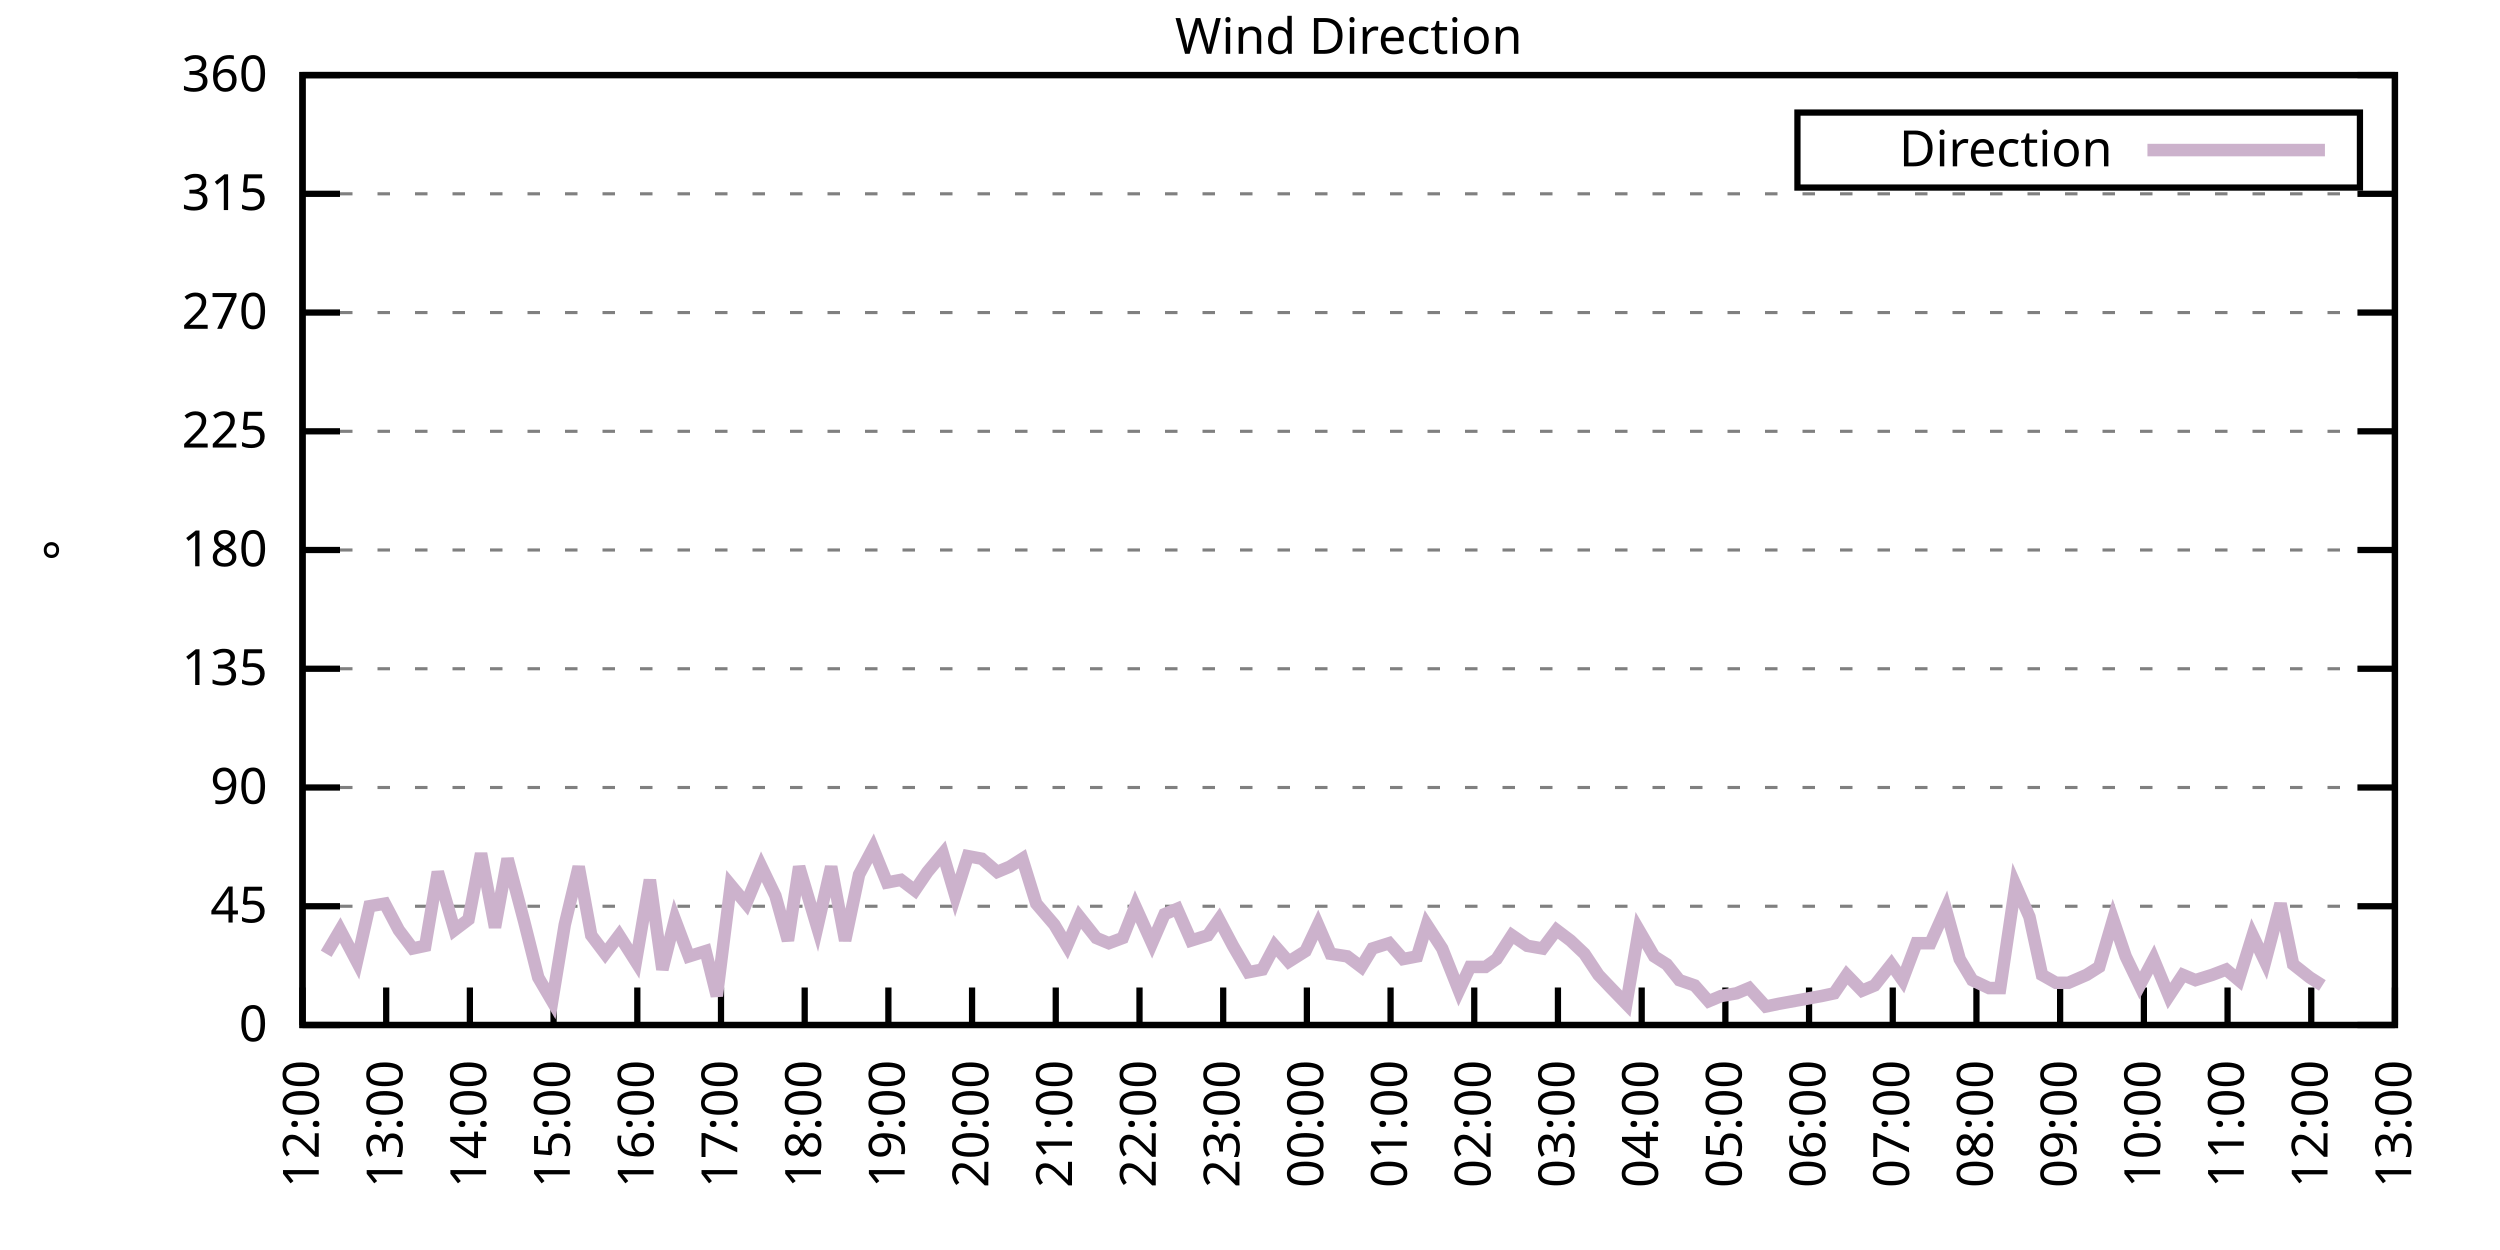
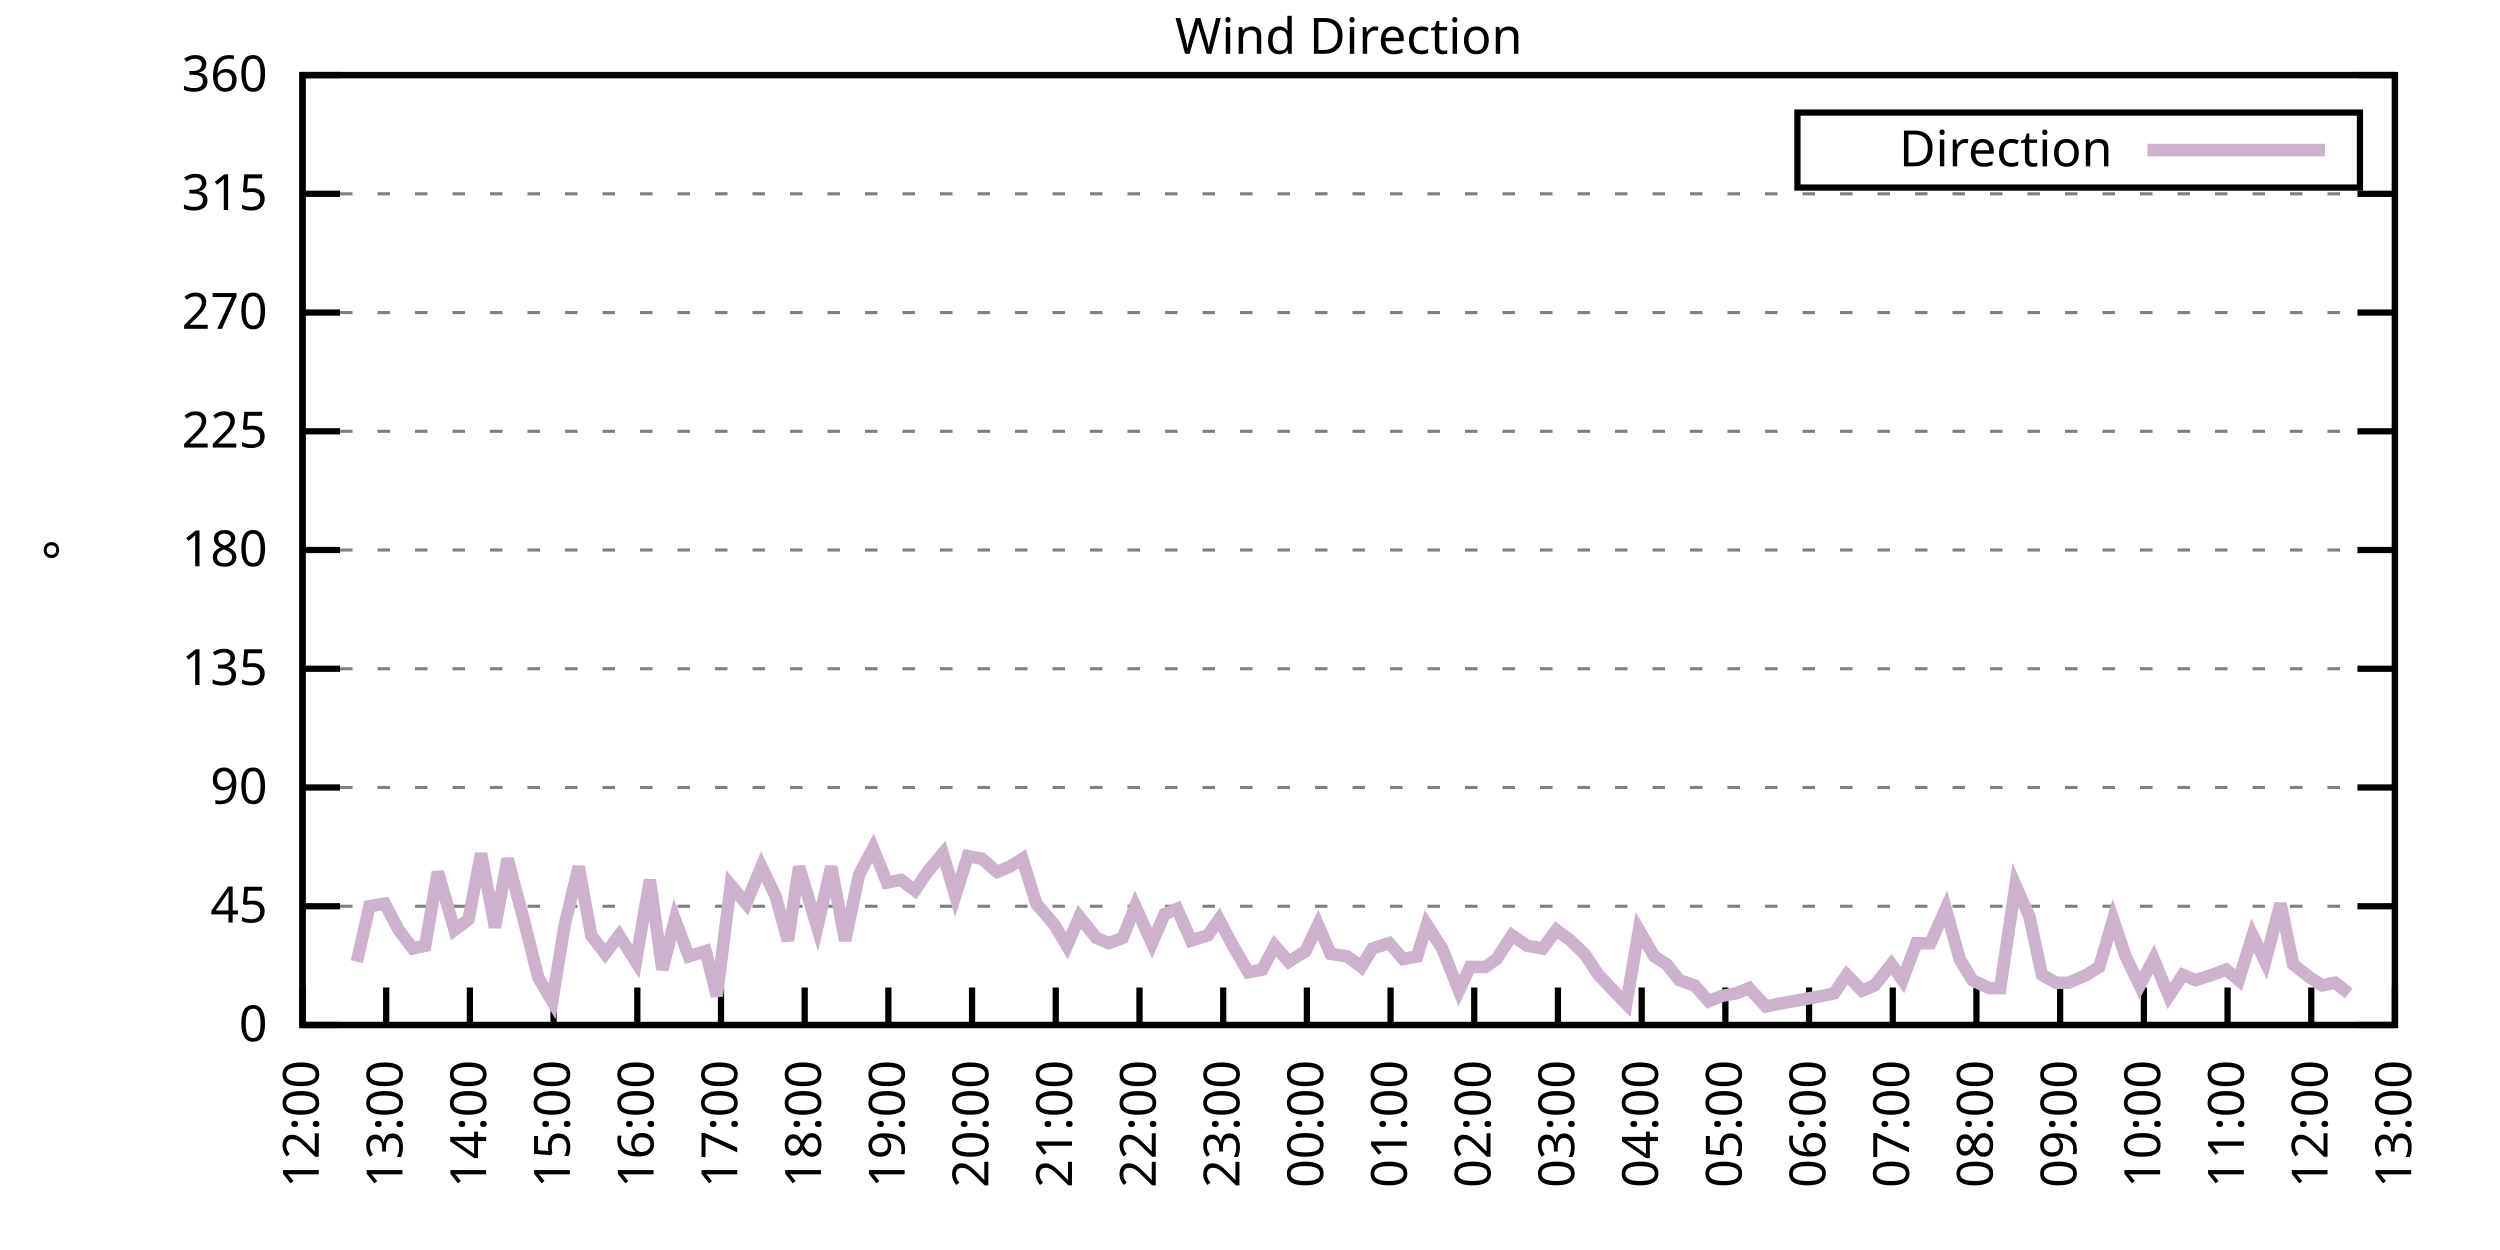
<svg xmlns="http://www.w3.org/2000/svg" xmlns:xlink="http://www.w3.org/1999/xlink" width="400" height="200" viewBox="0 0 400 200">
  <g id="gnuplot_canvas">
    <rect x="0" y="0" width="400" height="200" fill="none" />
    <defs>
      <circle id="gpDot" r="0.5" stroke-width="0.5" stroke="currentColor" />
      <path id="gpPt0" stroke-width="0.333" stroke="currentColor" d="M-1,0 h2 M0,-1 v2" />
      <path id="gpPt1" stroke-width="0.333" stroke="currentColor" d="M-1,-1 L1,1 M1,-1 L-1,1" />
      <path id="gpPt2" stroke-width="0.333" stroke="currentColor" d="M-1,0 L1,0 M0,-1 L0,1 M-1,-1 L1,1 M-1,1 L1,-1" />
      <rect id="gpPt3" stroke-width="0.333" stroke="currentColor" x="-1" y="-1" width="2" height="2" />
      <rect id="gpPt4" stroke-width="0.333" stroke="currentColor" fill="currentColor" x="-1" y="-1" width="2" height="2" />
      <circle id="gpPt5" stroke-width="0.333" stroke="currentColor" cx="0" cy="0" r="1" />
      <use xlink:href="#gpPt5" id="gpPt6" fill="currentColor" stroke="none" />
      <path id="gpPt7" stroke-width="0.333" stroke="currentColor" d="M0,-1.33 L-1.33,0.67 L1.33,0.67 z" />
      <use xlink:href="#gpPt7" id="gpPt8" fill="currentColor" stroke="none" />
      <use xlink:href="#gpPt7" id="gpPt9" stroke="currentColor" transform="rotate(180)" />
      <use xlink:href="#gpPt9" id="gpPt10" fill="currentColor" stroke="none" />
      <use xlink:href="#gpPt3" id="gpPt11" stroke="currentColor" transform="rotate(45)" />
      <use xlink:href="#gpPt11" id="gpPt12" fill="currentColor" stroke="none" />
      <path id="gpPt13" stroke-width="0.333" stroke="currentColor" d="M0,1.330 L1.265,0.411 L0.782,-1.067 L-0.782,-1.076 L-1.265,0.411 z" />
      <use xlink:href="#gpPt13" id="gpPt14" fill="currentColor" stroke="none" />
      <filter id="textbox" filterUnits="objectBoundingBox" x="0" y="0" height="1" width="1">
        <feFlood flood-color="white" flood-opacity="1" result="bgnd" />
        <feComposite in="SourceGraphic" in2="bgnd" operator="atop" />
      </filter>
      <filter id="greybox" filterUnits="objectBoundingBox" x="0" y="0" height="1" width="1">
        <feFlood flood-color="lightgrey" flood-opacity="1" result="grey" />
        <feComposite in="SourceGraphic" in2="grey" operator="atop" />
      </filter>
    </defs>
    <g fill="none" color="white" stroke="currentColor" stroke-width="1.00" stroke-linecap="butt" stroke-linejoin="miter">
</g>
    <g fill="none" color="black" stroke="currentColor" stroke-width="1.00" stroke-linecap="butt" stroke-linejoin="miter">
      <g stroke="none" shape-rendering="crispEdges">
        <polygon fill="rgb(255, 255, 255)" points="48.40,164.00 383.18,164.00 383.18,12.02 48.40,12.02 " />
      </g>
    </g>
    <g fill="none" color="black" stroke="currentColor" stroke-width="1.00" stroke-linecap="butt" stroke-linejoin="miter">
</g>
    <g fill="none" color="black" stroke="black" stroke-width="0.50" stroke-linecap="butt" stroke-linejoin="miter">
</g>
    <g fill="none" color="gray" stroke="currentColor" stroke-width="0.50" stroke-linecap="butt" stroke-linejoin="miter">
      <path stroke="gray" stroke-dasharray="2,4" class="gridline" d="M48.40,164.00 L383.19,164.00  " />
    </g>
    <g fill="none" color="gray" stroke="gray" stroke-width="1.00" stroke-linecap="butt" stroke-linejoin="miter">
</g>
    <g fill="none" color="black" stroke="currentColor" stroke-width="1.00" stroke-linecap="butt" stroke-linejoin="miter">
      <path stroke="black" d="M48.40,164.00 L54.40,164.00 M383.19,164.00 L377.19,164.00  " />
      <g transform="translate(42.80,166.60)" stroke="none" fill="black" font-family="Sans" font-size="8.00" text-anchor="end">
        <text>
          <tspan font-family="Sans"> 0</tspan>
        </text>
      </g>
    </g>
    <g fill="none" color="black" stroke="currentColor" stroke-width="1.00" stroke-linecap="butt" stroke-linejoin="miter">
</g>
    <g fill="none" color="black" stroke="black" stroke-width="0.50" stroke-linecap="butt" stroke-linejoin="miter">
</g>
    <g fill="none" color="gray" stroke="currentColor" stroke-width="0.50" stroke-linecap="butt" stroke-linejoin="miter">
      <path stroke="gray" stroke-dasharray="2,4" class="gridline" d="M48.40,145.00 L383.19,145.00  " />
    </g>
    <g fill="none" color="gray" stroke="gray" stroke-width="1.00" stroke-linecap="butt" stroke-linejoin="miter">
</g>
    <g fill="none" color="black" stroke="currentColor" stroke-width="1.00" stroke-linecap="butt" stroke-linejoin="miter">
      <path stroke="black" d="M48.40,145.00 L54.40,145.00 M383.19,145.00 L377.19,145.00  " />
      <g transform="translate(42.80,147.60)" stroke="none" fill="black" font-family="Sans" font-size="8.00" text-anchor="end">
        <text>
          <tspan font-family="Sans"> 45</tspan>
        </text>
      </g>
    </g>
    <g fill="none" color="black" stroke="currentColor" stroke-width="1.00" stroke-linecap="butt" stroke-linejoin="miter">
</g>
    <g fill="none" color="black" stroke="black" stroke-width="0.50" stroke-linecap="butt" stroke-linejoin="miter">
</g>
    <g fill="none" color="gray" stroke="currentColor" stroke-width="0.50" stroke-linecap="butt" stroke-linejoin="miter">
      <path stroke="gray" stroke-dasharray="2,4" class="gridline" d="M48.40,126.00 L383.19,126.00  " />
    </g>
    <g fill="none" color="gray" stroke="gray" stroke-width="1.00" stroke-linecap="butt" stroke-linejoin="miter">
</g>
    <g fill="none" color="black" stroke="currentColor" stroke-width="1.00" stroke-linecap="butt" stroke-linejoin="miter">
      <path stroke="black" d="M48.40,126.00 L54.40,126.00 M383.19,126.00 L377.19,126.00  " />
      <g transform="translate(42.80,128.60)" stroke="none" fill="black" font-family="Sans" font-size="8.00" text-anchor="end">
        <text>
          <tspan font-family="Sans"> 90</tspan>
        </text>
      </g>
    </g>
    <g fill="none" color="black" stroke="currentColor" stroke-width="1.00" stroke-linecap="butt" stroke-linejoin="miter">
</g>
    <g fill="none" color="black" stroke="black" stroke-width="0.50" stroke-linecap="butt" stroke-linejoin="miter">
</g>
    <g fill="none" color="gray" stroke="currentColor" stroke-width="0.50" stroke-linecap="butt" stroke-linejoin="miter">
      <path stroke="gray" stroke-dasharray="2,4" class="gridline" d="M48.40,107.00 L383.19,107.00  " />
    </g>
    <g fill="none" color="gray" stroke="gray" stroke-width="1.00" stroke-linecap="butt" stroke-linejoin="miter">
</g>
    <g fill="none" color="black" stroke="currentColor" stroke-width="1.00" stroke-linecap="butt" stroke-linejoin="miter">
      <path stroke="black" d="M48.40,107.00 L54.40,107.00 M383.19,107.00 L377.19,107.00  " />
      <g transform="translate(42.80,109.60)" stroke="none" fill="black" font-family="Sans" font-size="8.00" text-anchor="end">
        <text>
          <tspan font-family="Sans"> 135</tspan>
        </text>
      </g>
    </g>
    <g fill="none" color="black" stroke="currentColor" stroke-width="1.00" stroke-linecap="butt" stroke-linejoin="miter">
</g>
    <g fill="none" color="black" stroke="black" stroke-width="0.50" stroke-linecap="butt" stroke-linejoin="miter">
</g>
    <g fill="none" color="gray" stroke="currentColor" stroke-width="0.50" stroke-linecap="butt" stroke-linejoin="miter">
      <path stroke="gray" stroke-dasharray="2,4" class="gridline" d="M48.40,88.00 L383.19,88.00  " />
    </g>
    <g fill="none" color="gray" stroke="gray" stroke-width="1.00" stroke-linecap="butt" stroke-linejoin="miter">
</g>
    <g fill="none" color="black" stroke="currentColor" stroke-width="1.00" stroke-linecap="butt" stroke-linejoin="miter">
      <path stroke="black" d="M48.40,88.00 L54.40,88.00 M383.19,88.00 L377.19,88.00  " />
      <g transform="translate(42.80,90.60)" stroke="none" fill="black" font-family="Sans" font-size="8.00" text-anchor="end">
        <text>
          <tspan font-family="Sans"> 180</tspan>
        </text>
      </g>
    </g>
    <g fill="none" color="black" stroke="currentColor" stroke-width="1.00" stroke-linecap="butt" stroke-linejoin="miter">
</g>
    <g fill="none" color="black" stroke="black" stroke-width="0.50" stroke-linecap="butt" stroke-linejoin="miter">
</g>
    <g fill="none" color="gray" stroke="currentColor" stroke-width="0.50" stroke-linecap="butt" stroke-linejoin="miter">
      <path stroke="gray" stroke-dasharray="2,4" class="gridline" d="M48.40,69.01 L383.19,69.01  " />
    </g>
    <g fill="none" color="gray" stroke="gray" stroke-width="1.00" stroke-linecap="butt" stroke-linejoin="miter">
</g>
    <g fill="none" color="black" stroke="currentColor" stroke-width="1.00" stroke-linecap="butt" stroke-linejoin="miter">
      <path stroke="black" d="M48.40,69.01 L54.40,69.01 M383.19,69.01 L377.19,69.01  " />
      <g transform="translate(42.80,71.61)" stroke="none" fill="black" font-family="Sans" font-size="8.00" text-anchor="end">
        <text>
          <tspan font-family="Sans"> 225</tspan>
        </text>
      </g>
    </g>
    <g fill="none" color="black" stroke="currentColor" stroke-width="1.00" stroke-linecap="butt" stroke-linejoin="miter">
</g>
    <g fill="none" color="black" stroke="black" stroke-width="0.50" stroke-linecap="butt" stroke-linejoin="miter">
</g>
    <g fill="none" color="gray" stroke="currentColor" stroke-width="0.50" stroke-linecap="butt" stroke-linejoin="miter">
      <path stroke="gray" stroke-dasharray="2,4" class="gridline" d="M48.40,50.01 L383.19,50.01  " />
    </g>
    <g fill="none" color="gray" stroke="gray" stroke-width="1.00" stroke-linecap="butt" stroke-linejoin="miter">
</g>
    <g fill="none" color="black" stroke="currentColor" stroke-width="1.00" stroke-linecap="butt" stroke-linejoin="miter">
      <path stroke="black" d="M48.40,50.01 L54.40,50.01 M383.19,50.01 L377.19,50.01  " />
      <g transform="translate(42.80,52.61)" stroke="none" fill="black" font-family="Sans" font-size="8.00" text-anchor="end">
        <text>
          <tspan font-family="Sans"> 270</tspan>
        </text>
      </g>
    </g>
    <g fill="none" color="black" stroke="currentColor" stroke-width="1.00" stroke-linecap="butt" stroke-linejoin="miter">
</g>
    <g fill="none" color="black" stroke="black" stroke-width="0.50" stroke-linecap="butt" stroke-linejoin="miter">
</g>
    <g fill="none" color="gray" stroke="currentColor" stroke-width="0.50" stroke-linecap="butt" stroke-linejoin="miter">
      <path stroke="gray" stroke-dasharray="2,4" class="gridline" d="M48.40,31.01 L383.19,31.01  " />
    </g>
    <g fill="none" color="gray" stroke="gray" stroke-width="1.00" stroke-linecap="butt" stroke-linejoin="miter">
</g>
    <g fill="none" color="black" stroke="currentColor" stroke-width="1.00" stroke-linecap="butt" stroke-linejoin="miter">
      <path stroke="black" d="M48.40,31.01 L54.40,31.01 M383.19,31.01 L377.19,31.01  " />
      <g transform="translate(42.80,33.61)" stroke="none" fill="black" font-family="Sans" font-size="8.00" text-anchor="end">
        <text>
          <tspan font-family="Sans"> 315</tspan>
        </text>
      </g>
    </g>
    <g fill="none" color="black" stroke="currentColor" stroke-width="1.00" stroke-linecap="butt" stroke-linejoin="miter">
</g>
    <g fill="none" color="black" stroke="black" stroke-width="0.50" stroke-linecap="butt" stroke-linejoin="miter">
</g>
    <g fill="none" color="gray" stroke="currentColor" stroke-width="0.50" stroke-linecap="butt" stroke-linejoin="miter">
      <path stroke="gray" stroke-dasharray="2,4" class="gridline" d="M48.40,12.01 L383.19,12.01  " />
    </g>
    <g fill="none" color="gray" stroke="gray" stroke-width="1.00" stroke-linecap="butt" stroke-linejoin="miter">
</g>
    <g fill="none" color="black" stroke="currentColor" stroke-width="1.00" stroke-linecap="butt" stroke-linejoin="miter">
      <path stroke="black" d="M48.40,12.01 L54.40,12.01 M383.19,12.01 L377.19,12.01  " />
      <g transform="translate(42.80,14.61)" stroke="none" fill="black" font-family="Sans" font-size="8.00" text-anchor="end">
        <text>
          <tspan font-family="Sans"> 360</tspan>
        </text>
      </g>
    </g>
    <g fill="none" color="black" stroke="currentColor" stroke-width="1.00" stroke-linecap="butt" stroke-linejoin="miter">
      <path stroke="black" d="M48.40,164.00 L48.40,158.00  " />
      <g transform="translate(51.00,169.60) rotate(270.00)" stroke="none" fill="black" font-family="Sans" font-size="8.00" text-anchor="end">
        <text>
          <tspan font-family="Sans">12:00</tspan>
        </text>
      </g>
    </g>
    <g fill="none" color="black" stroke="currentColor" stroke-width="1.00" stroke-linecap="butt" stroke-linejoin="miter">
      <path stroke="black" d="M61.79,164.00 L61.79,158.00  " />
      <g transform="translate(64.39,169.60) rotate(270.00)" stroke="none" fill="black" font-family="Sans" font-size="8.00" text-anchor="end">
        <text>
          <tspan font-family="Sans">13:00</tspan>
        </text>
      </g>
    </g>
    <g fill="none" color="black" stroke="currentColor" stroke-width="1.00" stroke-linecap="butt" stroke-linejoin="miter">
      <path stroke="black" d="M75.18,164.00 L75.18,158.00  " />
      <g transform="translate(77.78,169.60) rotate(270.00)" stroke="none" fill="black" font-family="Sans" font-size="8.00" text-anchor="end">
        <text>
          <tspan font-family="Sans">14:00</tspan>
        </text>
      </g>
    </g>
    <g fill="none" color="black" stroke="currentColor" stroke-width="1.00" stroke-linecap="butt" stroke-linejoin="miter">
      <path stroke="black" d="M88.57,164.00 L88.57,158.00  " />
      <g transform="translate(91.17,169.60) rotate(270.00)" stroke="none" fill="black" font-family="Sans" font-size="8.00" text-anchor="end">
        <text>
          <tspan font-family="Sans">15:00</tspan>
        </text>
      </g>
    </g>
    <g fill="none" color="black" stroke="currentColor" stroke-width="1.00" stroke-linecap="butt" stroke-linejoin="miter">
      <path stroke="black" d="M101.97,164.00 L101.97,158.00  " />
      <g transform="translate(104.57,169.60) rotate(270.00)" stroke="none" fill="black" font-family="Sans" font-size="8.00" text-anchor="end">
        <text>
          <tspan font-family="Sans">16:00</tspan>
        </text>
      </g>
    </g>
    <g fill="none" color="black" stroke="currentColor" stroke-width="1.00" stroke-linecap="butt" stroke-linejoin="miter">
      <path stroke="black" d="M115.36,164.00 L115.36,158.00  " />
      <g transform="translate(117.96,169.60) rotate(270.00)" stroke="none" fill="black" font-family="Sans" font-size="8.00" text-anchor="end">
        <text>
          <tspan font-family="Sans">17:00</tspan>
        </text>
      </g>
    </g>
    <g fill="none" color="black" stroke="currentColor" stroke-width="1.00" stroke-linecap="butt" stroke-linejoin="miter">
      <path stroke="black" d="M128.75,164.00 L128.75,158.00  " />
      <g transform="translate(131.35,169.60) rotate(270.00)" stroke="none" fill="black" font-family="Sans" font-size="8.00" text-anchor="end">
        <text>
          <tspan font-family="Sans">18:00</tspan>
        </text>
      </g>
    </g>
    <g fill="none" color="black" stroke="currentColor" stroke-width="1.00" stroke-linecap="butt" stroke-linejoin="miter">
      <path stroke="black" d="M142.14,164.00 L142.14,158.00  " />
      <g transform="translate(144.74,169.60) rotate(270.00)" stroke="none" fill="black" font-family="Sans" font-size="8.00" text-anchor="end">
        <text>
          <tspan font-family="Sans">19:00</tspan>
        </text>
      </g>
    </g>
    <g fill="none" color="black" stroke="currentColor" stroke-width="1.00" stroke-linecap="butt" stroke-linejoin="miter">
      <path stroke="black" d="M155.53,164.00 L155.53,158.00  " />
      <g transform="translate(158.13,169.60) rotate(270.00)" stroke="none" fill="black" font-family="Sans" font-size="8.00" text-anchor="end">
        <text>
          <tspan font-family="Sans">20:00</tspan>
        </text>
      </g>
    </g>
    <g fill="none" color="black" stroke="currentColor" stroke-width="1.00" stroke-linecap="butt" stroke-linejoin="miter">
      <path stroke="black" d="M168.92,164.00 L168.92,158.00  " />
      <g transform="translate(171.52,169.60) rotate(270.00)" stroke="none" fill="black" font-family="Sans" font-size="8.00" text-anchor="end">
        <text>
          <tspan font-family="Sans">21:00</tspan>
        </text>
      </g>
    </g>
    <g fill="none" color="black" stroke="currentColor" stroke-width="1.00" stroke-linecap="butt" stroke-linejoin="miter">
      <path stroke="black" d="M182.32,164.00 L182.32,158.00  " />
      <g transform="translate(184.92,169.60) rotate(270.00)" stroke="none" fill="black" font-family="Sans" font-size="8.00" text-anchor="end">
        <text>
          <tspan font-family="Sans">22:00</tspan>
        </text>
      </g>
    </g>
    <g fill="none" color="black" stroke="currentColor" stroke-width="1.00" stroke-linecap="butt" stroke-linejoin="miter">
      <path stroke="black" d="M195.71,164.00 L195.71,158.00  " />
      <g transform="translate(198.31,169.60) rotate(270.00)" stroke="none" fill="black" font-family="Sans" font-size="8.00" text-anchor="end">
        <text>
          <tspan font-family="Sans">23:00</tspan>
        </text>
      </g>
    </g>
    <g fill="none" color="black" stroke="currentColor" stroke-width="1.00" stroke-linecap="butt" stroke-linejoin="miter">
      <path stroke="black" d="M209.10,164.00 L209.10,158.00  " />
      <g transform="translate(211.70,169.60) rotate(270.00)" stroke="none" fill="black" font-family="Sans" font-size="8.00" text-anchor="end">
        <text>
          <tspan font-family="Sans">00:00</tspan>
        </text>
      </g>
    </g>
    <g fill="none" color="black" stroke="currentColor" stroke-width="1.00" stroke-linecap="butt" stroke-linejoin="miter">
      <path stroke="black" d="M222.49,164.00 L222.49,158.00  " />
      <g transform="translate(225.09,169.60) rotate(270.00)" stroke="none" fill="black" font-family="Sans" font-size="8.00" text-anchor="end">
        <text>
          <tspan font-family="Sans">01:00</tspan>
        </text>
      </g>
    </g>
    <g fill="none" color="black" stroke="currentColor" stroke-width="1.00" stroke-linecap="butt" stroke-linejoin="miter">
      <path stroke="black" d="M235.88,164.00 L235.88,158.00  " />
      <g transform="translate(238.48,169.60) rotate(270.00)" stroke="none" fill="black" font-family="Sans" font-size="8.00" text-anchor="end">
        <text>
          <tspan font-family="Sans">02:00</tspan>
        </text>
      </g>
    </g>
    <g fill="none" color="black" stroke="currentColor" stroke-width="1.00" stroke-linecap="butt" stroke-linejoin="miter">
      <path stroke="black" d="M249.27,164.00 L249.27,158.00  " />
      <g transform="translate(251.87,169.60) rotate(270.00)" stroke="none" fill="black" font-family="Sans" font-size="8.00" text-anchor="end">
        <text>
          <tspan font-family="Sans">03:00</tspan>
        </text>
      </g>
    </g>
    <g fill="none" color="black" stroke="currentColor" stroke-width="1.00" stroke-linecap="butt" stroke-linejoin="miter">
      <path stroke="black" d="M262.67,164.00 L262.67,158.00  " />
      <g transform="translate(265.27,169.60) rotate(270.00)" stroke="none" fill="black" font-family="Sans" font-size="8.00" text-anchor="end">
        <text>
          <tspan font-family="Sans">04:00</tspan>
        </text>
      </g>
    </g>
    <g fill="none" color="black" stroke="currentColor" stroke-width="1.00" stroke-linecap="butt" stroke-linejoin="miter">
      <path stroke="black" d="M276.06,164.00 L276.06,158.00  " />
      <g transform="translate(278.66,169.60) rotate(270.00)" stroke="none" fill="black" font-family="Sans" font-size="8.00" text-anchor="end">
        <text>
          <tspan font-family="Sans">05:00</tspan>
        </text>
      </g>
    </g>
    <g fill="none" color="black" stroke="currentColor" stroke-width="1.00" stroke-linecap="butt" stroke-linejoin="miter">
      <path stroke="black" d="M289.45,164.00 L289.45,158.00  " />
      <g transform="translate(292.05,169.60) rotate(270.00)" stroke="none" fill="black" font-family="Sans" font-size="8.00" text-anchor="end">
        <text>
          <tspan font-family="Sans">06:00</tspan>
        </text>
      </g>
    </g>
    <g fill="none" color="black" stroke="currentColor" stroke-width="1.00" stroke-linecap="butt" stroke-linejoin="miter">
      <path stroke="black" d="M302.84,164.00 L302.84,158.00  " />
      <g transform="translate(305.44,169.60) rotate(270.00)" stroke="none" fill="black" font-family="Sans" font-size="8.00" text-anchor="end">
        <text>
          <tspan font-family="Sans">07:00</tspan>
        </text>
      </g>
    </g>
    <g fill="none" color="black" stroke="currentColor" stroke-width="1.00" stroke-linecap="butt" stroke-linejoin="miter">
      <path stroke="black" d="M316.23,164.00 L316.23,158.00  " />
      <g transform="translate(318.83,169.60) rotate(270.00)" stroke="none" fill="black" font-family="Sans" font-size="8.00" text-anchor="end">
        <text>
          <tspan font-family="Sans">08:00</tspan>
        </text>
      </g>
    </g>
    <g fill="none" color="black" stroke="currentColor" stroke-width="1.00" stroke-linecap="butt" stroke-linejoin="miter">
      <path stroke="black" d="M329.62,164.00 L329.62,158.00  " />
      <g transform="translate(332.22,169.60) rotate(270.00)" stroke="none" fill="black" font-family="Sans" font-size="8.00" text-anchor="end">
        <text>
          <tspan font-family="Sans">09:00</tspan>
        </text>
      </g>
    </g>
    <g fill="none" color="black" stroke="currentColor" stroke-width="1.00" stroke-linecap="butt" stroke-linejoin="miter">
      <path stroke="black" d="M343.02,164.00 L343.02,158.00  " />
      <g transform="translate(345.62,169.60) rotate(270.00)" stroke="none" fill="black" font-family="Sans" font-size="8.00" text-anchor="end">
        <text>
          <tspan font-family="Sans">10:00</tspan>
        </text>
      </g>
    </g>
    <g fill="none" color="black" stroke="currentColor" stroke-width="1.00" stroke-linecap="butt" stroke-linejoin="miter">
      <path stroke="black" d="M356.41,164.00 L356.41,158.00  " />
      <g transform="translate(359.01,169.60) rotate(270.00)" stroke="none" fill="black" font-family="Sans" font-size="8.00" text-anchor="end">
        <text>
          <tspan font-family="Sans">11:00</tspan>
        </text>
      </g>
    </g>
    <g fill="none" color="black" stroke="currentColor" stroke-width="1.00" stroke-linecap="butt" stroke-linejoin="miter">
      <path stroke="black" d="M369.80,164.00 L369.80,158.00  " />
      <g transform="translate(372.40,169.60) rotate(270.00)" stroke="none" fill="black" font-family="Sans" font-size="8.00" text-anchor="end">
        <text>
          <tspan font-family="Sans">12:00</tspan>
        </text>
      </g>
    </g>
    <g fill="none" color="black" stroke="currentColor" stroke-width="1.00" stroke-linecap="butt" stroke-linejoin="miter">
      <path stroke="black" d="M383.19,164.00 L383.19,158.00  " />
      <g transform="translate(385.79,169.60) rotate(270.00)" stroke="none" fill="black" font-family="Sans" font-size="8.00" text-anchor="end">
        <text>
          <tspan font-family="Sans">13:00</tspan>
        </text>
      </g>
    </g>
    <g fill="none" color="black" stroke="currentColor" stroke-width="1.00" stroke-linecap="butt" stroke-linejoin="miter">
</g>
    <g fill="none" color="black" stroke="currentColor" stroke-width="1.00" stroke-linecap="butt" stroke-linejoin="miter">
      <path stroke="black" d="M48.40,12.01 L48.40,164.00 L383.19,164.00 L383.19,12.01 L48.40,12.01 Z  " />
    </g>
    <g fill="none" color="black" stroke="currentColor" stroke-width="1.00" stroke-linecap="butt" stroke-linejoin="miter">
</g>
    <g fill="none" color="black" stroke="currentColor" stroke-width="1.00" stroke-linecap="butt" stroke-linejoin="miter">
      <path stroke="black" d="M287.59,30.01 L287.59,18.01 L377.59,18.01 L377.59,30.01 L287.59,30.01 Z  " />
    </g>
    <g id="Wind_direction_plot_1">
      <g fill="none" color="white" stroke="black" stroke-width="2.00" stroke-linecap="butt" stroke-linejoin="miter">
</g>
      <g fill="none" color="black" stroke="currentColor" stroke-width="2.00" stroke-linecap="butt" stroke-linejoin="miter">
        <g transform="translate(337.99,26.61)" stroke="none" fill="black" font-family="Sans" font-size="8.00" text-anchor="end">
          <text>
            <tspan font-family="Sans">Direction</tspan>
          </text>
        </g>
      </g>
      <g fill="none" color="black" stroke="currentColor" stroke-width="2.00" stroke-linecap="butt" stroke-linejoin="miter">
-         <path stroke="rgb(204, 178, 204)" d="M343.59,24.01 L371.99,24.01 M52.19,152.60 L54.43,148.80 L57.10,153.87 L59.11,145.00 L61.57,144.58 L63.80,148.80   L66.03,151.76 L68.04,151.33 L70.05,139.51 L72.73,148.80 L74.96,147.11 L76.97,136.56 L79.20,148.38 L81.21,137.40   L83.89,147.53 L86.12,156.40 L88.35,160.20 L90.36,147.96 L92.59,138.67 L94.60,149.65 L96.83,152.60 L99.06,149.65   L101.74,153.87 L103.98,140.78 L105.98,155.13 L107.99,147.11 L110.22,153.02 L112.90,152.18 L114.69,159.36 L116.92,141.62   L119.38,144.58 L121.83,138.67 L124.06,143.31 L126.07,150.49 L127.86,138.67 L130.76,148.38 L132.99,138.67 L135.22,150.49   L137.45,139.93 L139.69,135.71 L141.92,141.20 L144.15,140.78 L146.38,142.47 L148.39,139.51 L150.85,136.56 L152.85,143.31   L154.86,136.98 L157.10,137.40 L159.55,139.51 L161.56,138.67 L163.57,137.40 L165.80,144.58 L168.70,147.96 L170.71,151.33   L172.72,146.69 L175.40,150.07 L177.41,150.91 L179.64,150.07 L181.65,145.00 L184.32,150.91 L186.33,146.27 L188.34,145.42   L190.57,150.49 L193.25,149.65 L195.04,147.11 L197.27,151.33 L199.73,155.56 L201.96,155.13 L203.97,151.33 L206.20,153.87   L208.88,152.18 L210.88,147.96 L212.89,152.60 L215.57,153.02 L217.80,154.71 L219.59,151.76 L222.27,150.91 L224.50,153.45   L226.73,153.02 L228.29,147.96 L230.75,151.76 L233.43,158.51 L235.21,154.71 L237.67,154.71 L239.45,153.45 L241.91,149.65   L244.36,151.33 L246.82,151.76 L249.05,148.80 L251.28,150.49 L253.51,152.60 L255.75,155.98 L257.76,158.09 L260.21,160.62   L262.22,148.80 L264.67,153.02 L266.68,154.29 L268.69,156.82 L271.15,157.67 L273.38,160.20 L275.39,159.36 L277.84,158.93   L279.85,158.09 L282.53,161.04 L284.54,160.62 L291.46,159.36 L293.47,158.93 L295.48,155.98 L297.93,158.51 L299.94,157.67   L302.62,154.29 L304.40,156.82 L306.63,150.91 L308.87,150.91 L311.32,145.42 L313.55,153.45 L315.56,156.82 L318.24,158.09   L320.03,158.09 L322.48,141.62 L324.71,146.69 L326.72,155.98 L328.95,157.24 L330.96,157.24 L333.86,155.98 L335.87,154.71   L338.10,147.11 L340.11,153.02 L342.35,157.67 L344.58,153.45 L347.03,159.36 L349.26,155.98 L351.27,156.82 L353.95,155.98   L356.18,155.13 L358.19,156.82 L360.42,149.65 L362.43,153.87 L364.89,144.58 L366.90,154.29 L369.58,156.40 L371.58,157.67    " />
+         <path stroke="rgb(204, 178, 204)" d="M343.59,24.01 L371.99,24.01 M57.10,153.87 L59.11,145.00 L61.57,144.58 L63.80,148.80 L66.03,151.76 L68.04,151.33   L70.05,139.51 L72.73,148.80 L74.96,147.11 L76.97,136.56 L79.20,148.38 L81.21,137.40 L83.89,147.53 L86.12,156.40   L88.35,160.20 L90.36,147.96 L92.59,138.67 L94.60,149.65 L96.83,152.60 L99.06,149.65 L101.74,153.87 L103.98,140.78   L105.98,155.13 L107.99,147.11 L110.22,153.02 L112.90,152.18 L114.69,159.36 L116.92,141.62 L119.38,144.58 L121.83,138.67   L124.06,143.31 L126.07,150.49 L127.86,138.67 L130.76,148.38 L132.99,138.67 L135.22,150.49 L137.45,139.93 L139.69,135.71   L141.92,141.20 L144.15,140.78 L146.38,142.47 L148.39,139.51 L150.85,136.56 L152.85,143.31 L154.86,136.98 L157.10,137.40   L159.55,139.51 L161.56,138.67 L163.57,137.40 L165.80,144.58 L168.70,147.96 L170.71,151.33 L172.72,146.69 L175.40,150.07   L177.41,150.91 L179.64,150.07 L181.65,145.00 L184.32,150.91 L186.33,146.27 L188.34,145.42 L190.57,150.49 L193.25,149.65   L195.04,147.11 L197.27,151.33 L199.73,155.56 L201.96,155.13 L203.97,151.33 L206.20,153.87 L208.88,152.18 L210.88,147.96   L212.89,152.60 L215.57,153.02 L217.80,154.71 L219.59,151.76 L222.27,150.91 L224.50,153.45 L226.73,153.02 L228.29,147.96   L230.75,151.76 L233.43,158.51 L235.21,154.71 L237.67,154.71 L239.45,153.45 L241.91,149.65 L244.36,151.33 L246.82,151.76   L249.05,148.80 L251.28,150.49 L253.51,152.60 L255.75,155.98 L257.76,158.09 L260.21,160.62 L262.22,148.80 L264.67,153.02   L266.68,154.29 L268.69,156.82 L271.15,157.67 L273.38,160.20 L275.39,159.36 L277.84,158.93 L279.85,158.09 L282.53,161.04   L284.54,160.62 L291.46,159.36 L293.47,158.93 L295.48,155.98 L297.93,158.51 L299.94,157.67 L302.62,154.29 L304.40,156.82   L306.63,150.91 L308.87,150.91 L311.32,145.42 L313.55,153.45 L315.56,156.82 L318.24,158.09 L320.03,158.09 L322.48,141.62   L324.71,146.69 L326.72,155.98 L328.95,157.24 L330.96,157.24 L333.86,155.98 L335.87,154.71 L338.10,147.11 L340.11,153.02   L342.35,157.67 L344.58,153.45 L347.03,159.36 L349.26,155.98 L351.27,156.82 L353.95,155.98 L356.18,155.13 L358.19,156.82   L360.42,149.65 L362.43,153.87 L364.89,144.58 L366.90,154.29 L369.58,156.40 L371.58,157.67 L373.59,157.24 L375.82,158.93    " />
      </g>
    </g>
    <g fill="none" color="black" stroke="currentColor" stroke-width="2.00" stroke-linecap="butt" stroke-linejoin="miter">
</g>
    <g fill="none" color="black" stroke="black" stroke-width="1.00" stroke-linecap="butt" stroke-linejoin="miter">
</g>
    <g fill="none" color="black" stroke="currentColor" stroke-width="1.00" stroke-linecap="butt" stroke-linejoin="miter">
      <path stroke="black" d="M48.40,12.01 L48.40,164.00 L383.19,164.00 L383.19,12.01 L48.40,12.01 Z  " />
      <g transform="translate(12.80,88.01) rotate(270.00)" stroke="none" fill="black" font-family="Sans" font-size="8.00" text-anchor="middle">
        <text>
          <tspan font-family="Sans">°</tspan>
        </text>
      </g>
    </g>
    <g fill="none" color="black" stroke="currentColor" stroke-width="1.00" stroke-linecap="butt" stroke-linejoin="miter">
</g>
    <g fill="none" color="black" stroke="currentColor" stroke-width="1.00" stroke-linecap="butt" stroke-linejoin="miter">
      <g transform="translate(215.79,8.61)" stroke="none" fill="black" font-family="Sans" font-size="8.00" text-anchor="middle">
        <text>
          <tspan font-family="Sans">Wind Direction</tspan>
        </text>
      </g>
    </g>
    <g fill="none" color="black" stroke="currentColor" stroke-width="1.00" stroke-linecap="butt" stroke-linejoin="miter">
</g>
  </g>
</svg>
